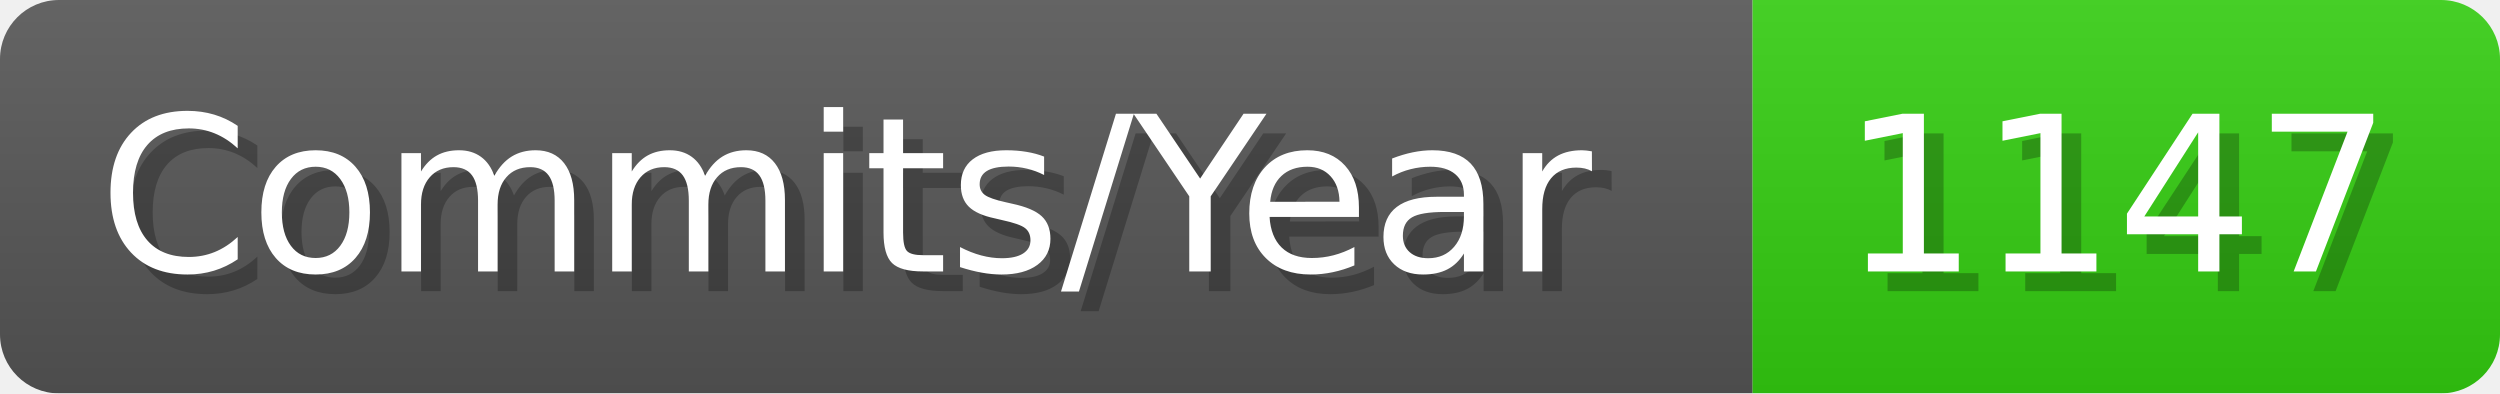
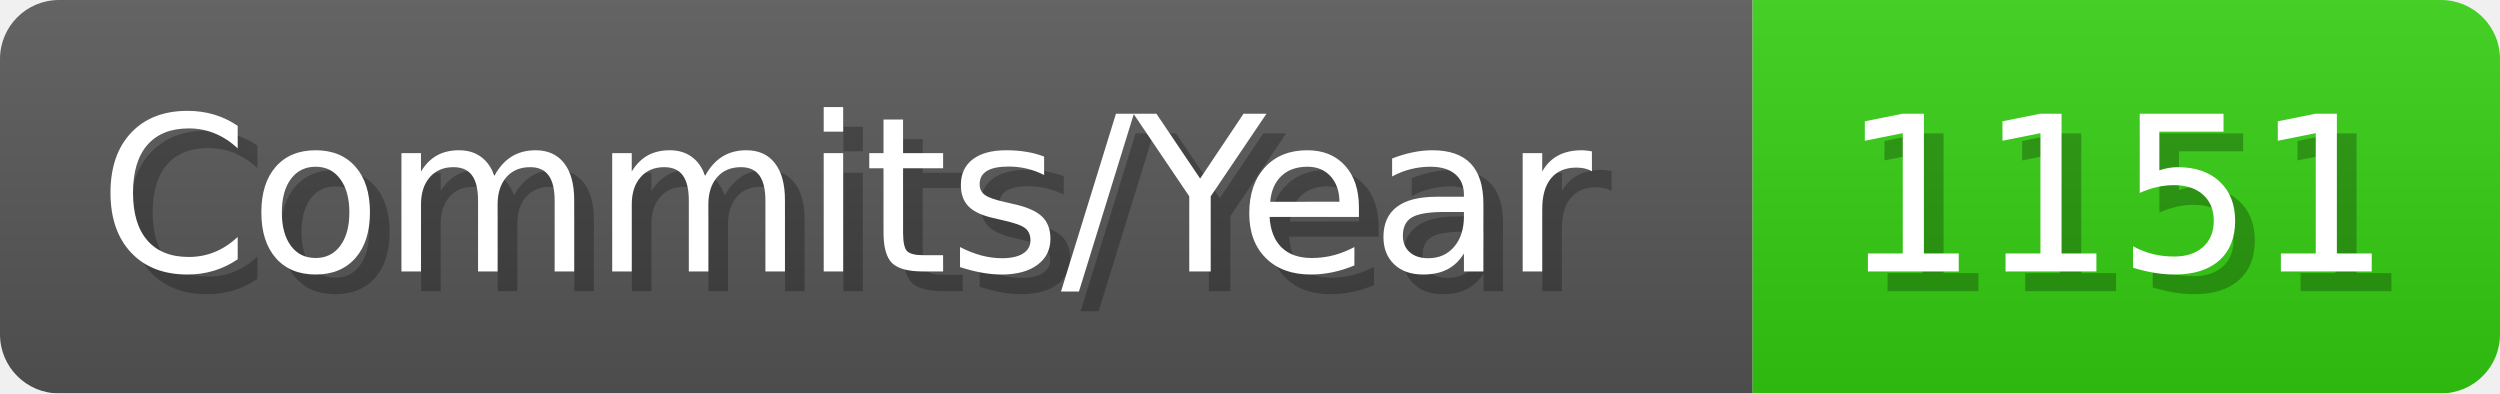
- <svg xmlns="http://www.w3.org/2000/svg" width="127.1" height="20" viewBox="0 0 1271 200" role="img" aria-label="Commits/Year: 1147">
+ <svg xmlns="http://www.w3.org/2000/svg" width="127.1" height="20" viewBox="0 0 1271 200" role="img" aria-label="Commits/Year: 1151">
  <linearGradient id="aUPdi" x2="0" y2="100%">
    <stop offset="0" stop-opacity=".1" stop-color="#EEE" />
    <stop offset="1" stop-opacity=".1" />
  </linearGradient>
  <mask id="WfAiQ">
    <rect width="1271" height="200" rx="30" fill="#FFF" />
  </mask>
  <g mask="url(#WfAiQ)">
    <rect width="891" height="200" fill="#555" />
    <rect width="380" height="200" fill="#3C1" x="891" />
    <rect width="1271" height="200" fill="url(#aUPdi)" />
  </g>
  <g aria-hidden="true" fill="#fff" text-anchor="start" font-family="Verdana,DejaVu Sans,sans-serif" font-size="110">
    <text x="60" y="148" textLength="791" fill="#000" opacity="0.25">Commits/Year</text>
    <text x="50" y="138" textLength="791">Commits/Year</text>
-     <text x="946" y="148" textLength="280" fill="#000" opacity="0.25">1147</text>
-     <text x="936" y="138" textLength="280">1147</text>
+     <text x="946" y="148" textLength="280" fill="#000" opacity="0.25">1151</text>
+     <text x="936" y="138" textLength="280">1151</text>
  </g>
</svg>
